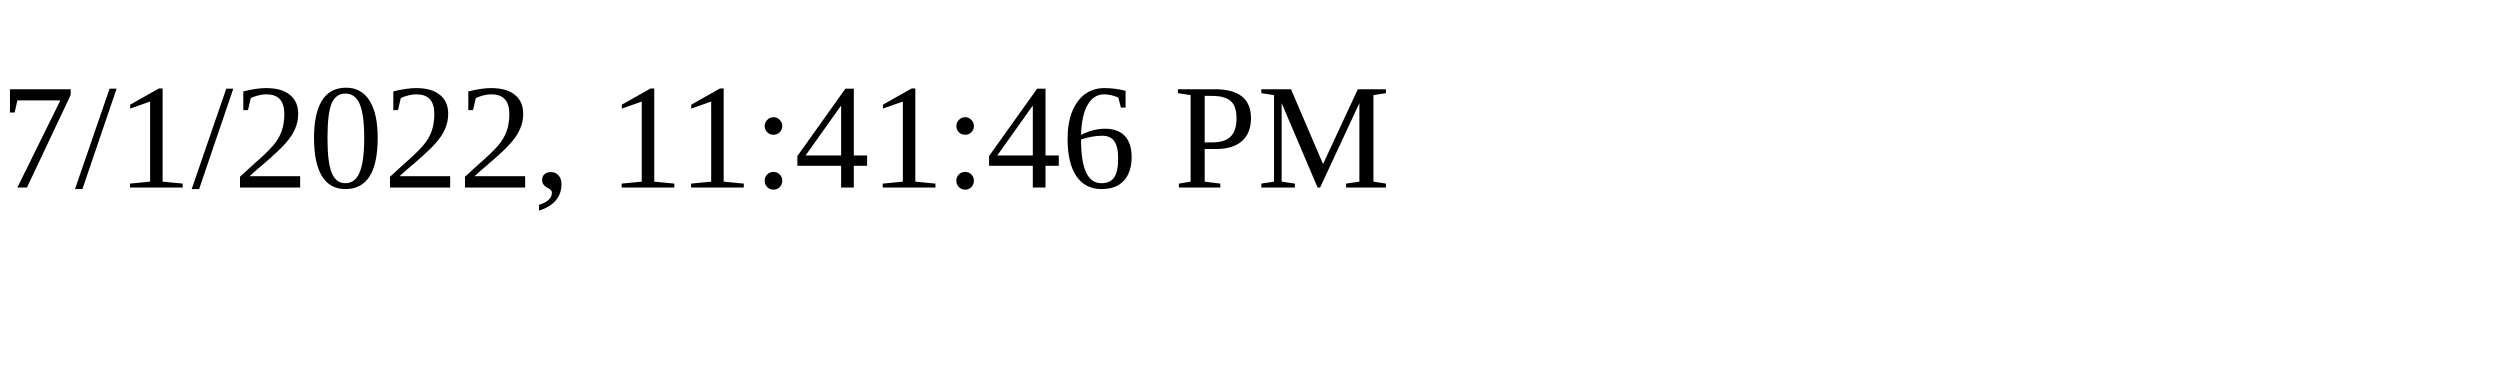
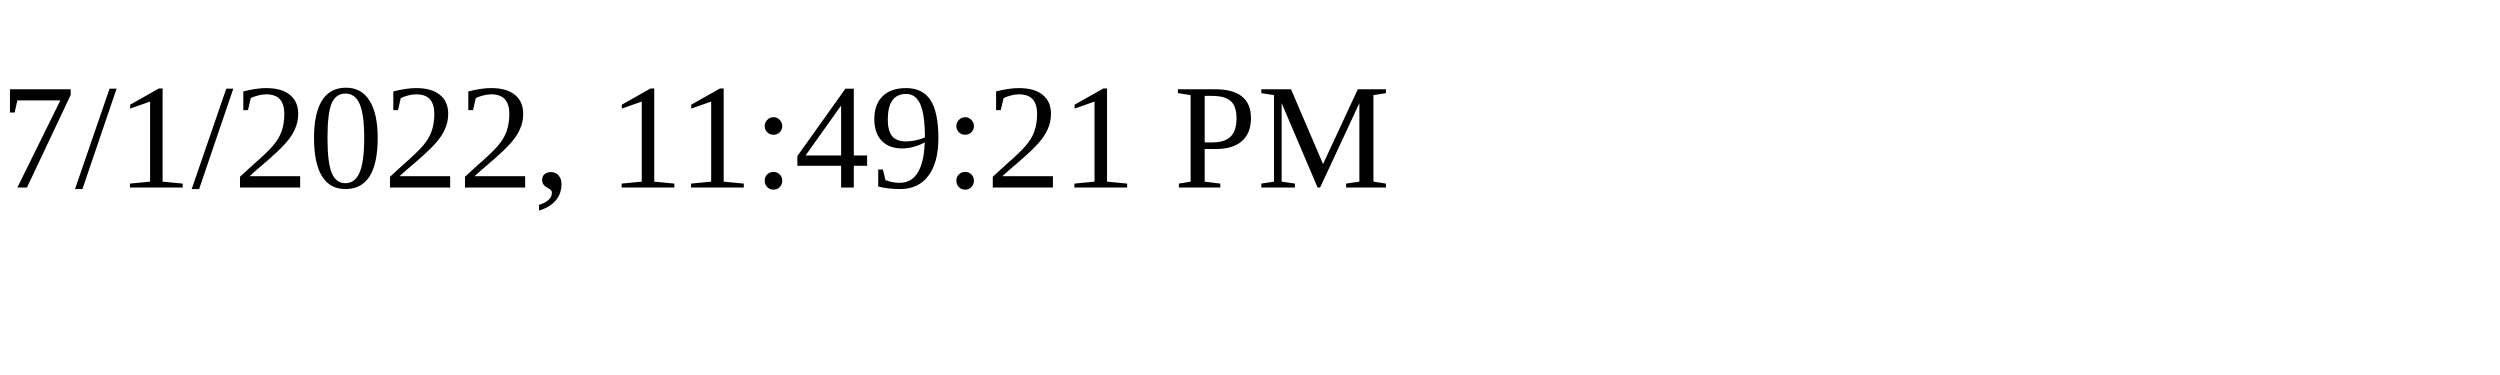
<svg xmlns="http://www.w3.org/2000/svg" height="30" width="200">
-   <text x="0" y="15">7/1/2022, 11:41:46 PM</text>
+   <text x="0" y="15">7/1/2022, 11:49:21 PM</text>
</svg>
